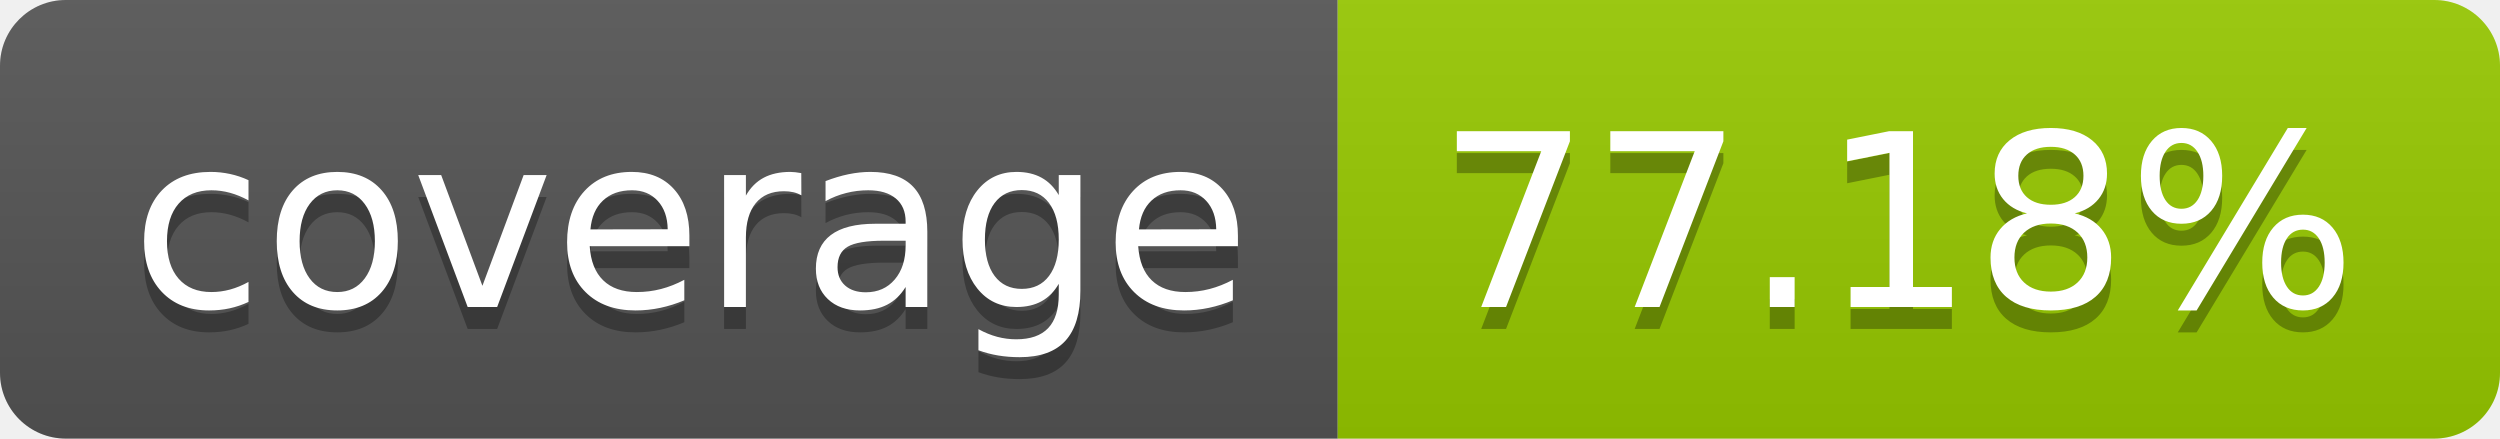
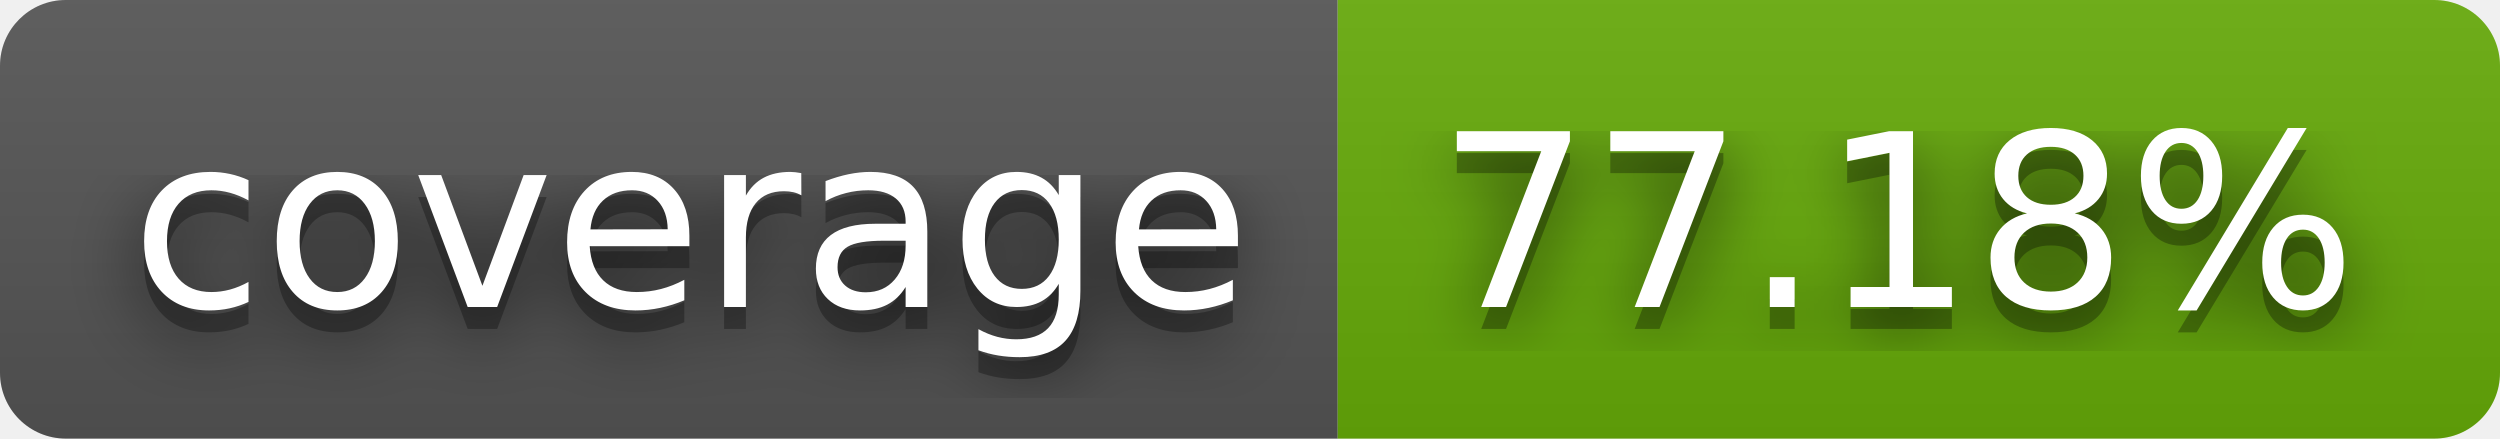
<svg xmlns="http://www.w3.org/2000/svg" width="114" height="20" role="img" aria-label="coverage: 77.18%">
+   <filter id="blur">
+     <feGaussianBlur in="SourceGraphic" stdDeviation="16" />
+   </filter>
  <linearGradient id="s" x2="0" y2="100%">
    <stop offset="0" stop-color="#bbb" stop-opacity=".1" />
    <stop offset="1" stop-opacity=".1" />
  </linearGradient>
  <clipPath id="r">
    <rect width="114" height="20" rx="3" fill="#fff" />
  </clipPath>
  <g clip-path="url(#r)">
    <rect width="61" height="20" fill="#555" />
-     <rect x="61" width="53" height="20" fill="#97ca00" />
+     <rect x="61" width="53" height="20" fill="#67ac09" />
    <rect width="114" height="20" fill="url(#s)" />
  </g>
  <g fill="#fff" text-anchor="middle" font-family="Verdana,Geneva,DejaVu Sans,sans-serif" text-rendering="geometricPrecision" font-size="110">
+     <text aria-hidden="true" x="315" y="150" fill="#010101" fill-opacity=".80" filter="url(#blur)" transform="scale(.1)" textLength="510">coverage</text>
    <text aria-hidden="true" x="315" y="150" fill="#010101" fill-opacity=".3" transform="scale(.1)" textLength="510">coverage</text>
    <text x="315" y="140" transform="scale(.1)" fill="#fff" textLength="510">coverage</text>
+     <text aria-hidden="true" x="865" y="150" fill="#010101" fill-opacity=".80" filter="url(#blur)" transform="scale(.1)" textLength="430">77.18%</text>
    <text aria-hidden="true" x="865" y="150" fill="#010101" fill-opacity=".3" transform="scale(.1)" textLength="430">77.18%</text>
    <text x="865" y="140" transform="scale(.1)" fill="#fff" textLength="430">77.18%</text>
  </g>
</svg>
